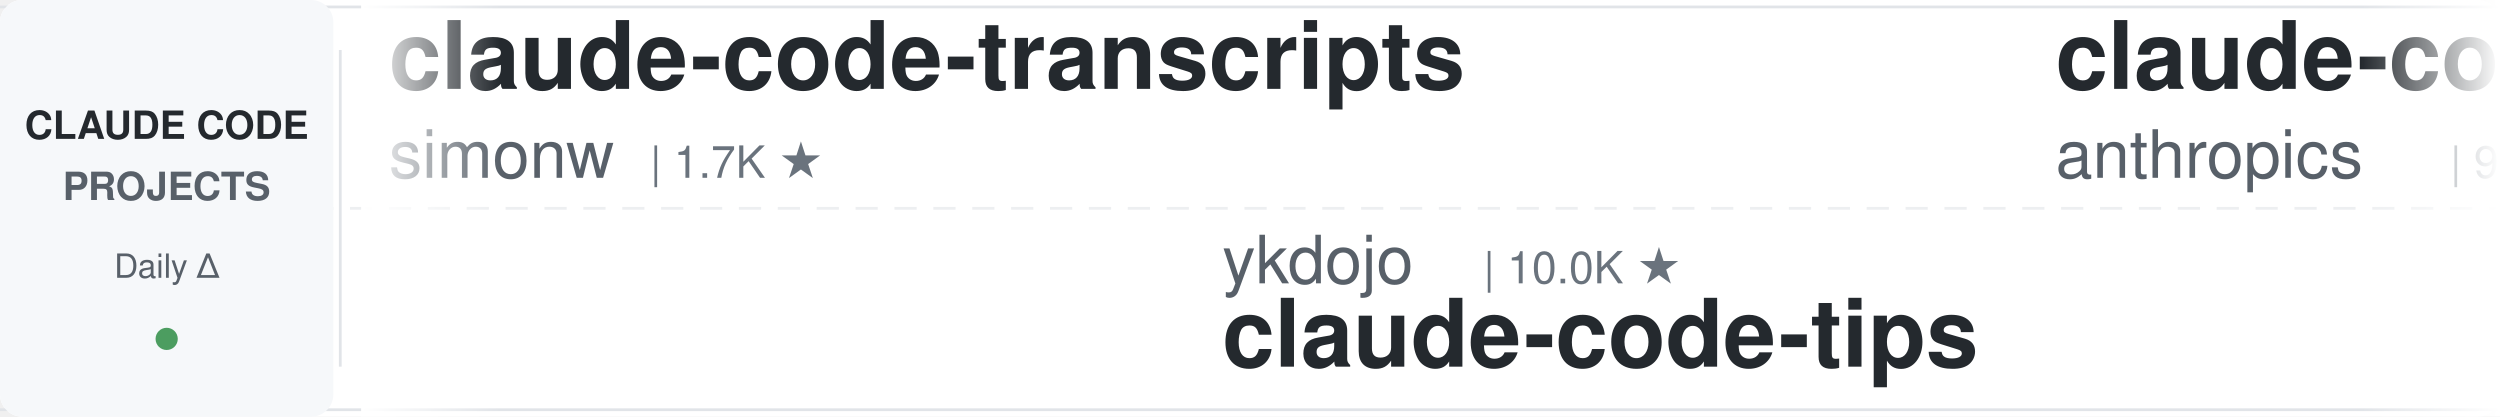
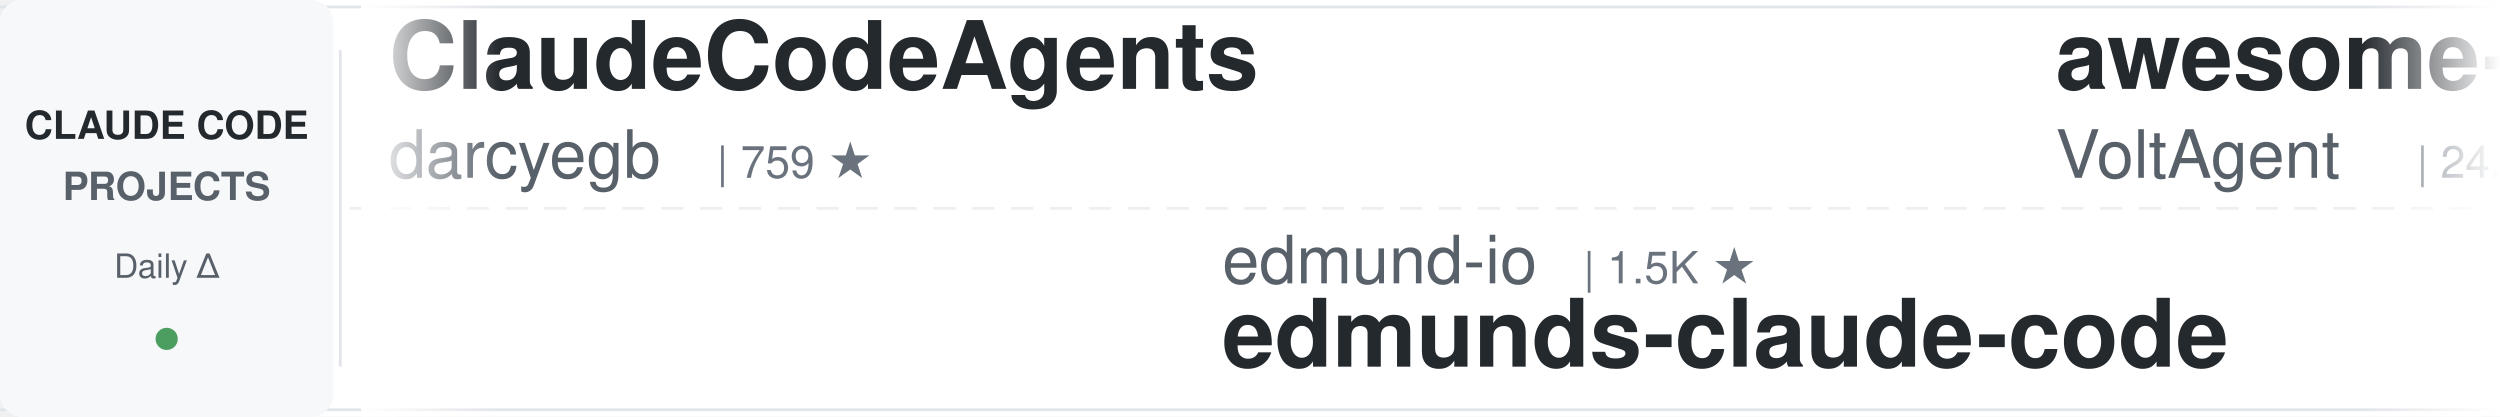
<svg xmlns="http://www.w3.org/2000/svg" width="900" height="150">
  <defs>
    <linearGradient id="leftFade" x1="0%" y1="0%" x2="100%" y2="0%">
      <stop offset="0%" style="stop-color:#ffffff;stop-opacity:1" />
      <stop offset="100%" style="stop-color:#ffffff;stop-opacity:0" />
    </linearGradient>
    <linearGradient id="rightFade" x1="0%" y1="0%" x2="100%" y2="0%">
      <stop offset="0%" style="stop-color:#ffffff;stop-opacity:0" />
      <stop offset="100%" style="stop-color:#ffffff;stop-opacity:1" />
    </linearGradient>
  </defs>
  <rect width="900" height="150" fill="#ffffff" rx="8" />
  <rect x="0" y="2" width="900" height="1" fill="#e1e4e8" />
  <rect x="0" y="147" width="900" height="1" fill="#e1e4e8" />
  <line x1="0" y1="75" x2="900" y2="75" stroke="#e1e4e8" stroke-width="1" stroke-dasharray="8 6" opacity="0.6" />
  <rect x="0" y="0" width="120" height="150" fill="#f6f8fa" rx="8" />
  <text x="60" y="50" font-family="-apple-system, BlinkMacSystemFont, 'Segoe UI', Helvetica, Arial, sans-serif" font-size="14" font-weight="600" fill="#24292e" text-anchor="middle">CLAUDE CODE</text>
  <text x="60" y="72" font-family="-apple-system, BlinkMacSystemFont, 'Segoe UI', Helvetica, Arial, sans-serif" font-size="14" font-weight="600" fill="#586069" text-anchor="middle">PROJECTS</text>
  <text x="60" y="100" font-family="-apple-system, BlinkMacSystemFont, 'Segoe UI', Helvetica, Arial, sans-serif" font-size="12" font-weight="500" fill="#586069" text-anchor="middle">Daily Δ</text>
  <circle cx="60" cy="122" r="4" fill="#22863a" opacity="0.8" />
  <rect x="122" y="18" width="1" height="114" fill="#e1e4e8" />
  <clipPath id="tickerClip">
    <rect x="130" y="0" width="770" height="150" />
  </clipPath>
  <g clip-path="url(#tickerClip)">
    <g id="tickerItems">
      <animateTransform attributeName="transform" attributeType="XML" type="translate" from="0 0" to="-3000 0" dur="54s" repeatCount="indefinite" />
      <g transform="translate(0, 0)">
-         <text x="140" y="32" font-family="-apple-system, BlinkMacSystemFont, 'Segoe UI', Helvetica, Arial, sans-serif" font-size="34" font-weight="600" fill="#24292e">claude-code-transcripts</text>
-         <text x="140" y="64" font-family="-apple-system, BlinkMacSystemFont, 'Segoe UI', Helvetica, Arial, sans-serif" font-size="24" font-weight="400" fill="#586069">simonw</text>
-         <text x="234" y="64" font-family="-apple-system, BlinkMacSystemFont, 'Segoe UI', Helvetica, Arial, sans-serif" font-size="16" font-weight="500" fill="#6a737d">| 1.7K ★</text>
+         <text x="140" y="32" font-family="-apple-system, BlinkMacSystemFont, 'Segoe UI', Helvetica, Arial, sans-serif" font-size="34" font-weight="600" fill="#24292e">ClaudeCodeAgents</text>
+         <text x="140" y="64" font-family="-apple-system, BlinkMacSystemFont, 'Segoe UI', Helvetica, Arial, sans-serif" font-size="24" font-weight="400" fill="#586069">darcyegb</text>
+         <text x="258" y="64" font-family="-apple-system, BlinkMacSystemFont, 'Segoe UI', Helvetica, Arial, sans-serif" font-size="16" font-weight="500" fill="#6a737d">| 759 ★</text>
      </g>
      <g transform="translate(300, 0)">
-         <text x="140" y="102" font-family="-apple-system, BlinkMacSystemFont, 'Segoe UI', Helvetica, Arial, sans-serif" font-size="24" font-weight="400" fill="#586069">ykdojo</text>
-         <text x="234" y="102" font-family="-apple-system, BlinkMacSystemFont, 'Segoe UI', Helvetica, Arial, sans-serif" font-size="16" font-weight="500" fill="#6a737d">| 10.0K ★</text>
-         <text x="140" y="132" font-family="-apple-system, BlinkMacSystemFont, 'Segoe UI', Helvetica, Arial, sans-serif" font-size="34" font-weight="600" fill="#24292e">claude-code-tips</text>
-       </g>
-       <g transform="translate(600, 0)">
-         <text x="140" y="32" font-family="-apple-system, BlinkMacSystemFont, 'Segoe UI', Helvetica, Arial, sans-serif" font-size="34" font-weight="600" fill="#24292e">claude-code-base-action</text>
-         <text x="140" y="64" font-family="-apple-system, BlinkMacSystemFont, 'Segoe UI', Helvetica, Arial, sans-serif" font-size="24" font-weight="400" fill="#586069">anthropics</text>
-         <text x="282" y="64" font-family="-apple-system, BlinkMacSystemFont, 'Segoe UI', Helvetica, Arial, sans-serif" font-size="16" font-weight="500" fill="#6a737d">| 963 ★</text>
-       </g>
-       <g transform="translate(900, 0)">
-         <text x="140" y="102" font-family="-apple-system, BlinkMacSystemFont, 'Segoe UI', Helvetica, Arial, sans-serif" font-size="24" font-weight="400" fill="#586069">krusemediallc</text>
-         <text x="318" y="102" font-family="-apple-system, BlinkMacSystemFont, 'Segoe UI', Helvetica, Arial, sans-serif" font-size="16" font-weight="500" fill="#6a737d">| 1.5K ★</text>
-         <text x="140" y="132" font-family="-apple-system, BlinkMacSystemFont, 'Segoe UI', Helvetica, Arial, sans-serif" font-size="34" font-weight="600" fill="#24292e">arcads-claude-code</text>
-       </g>
-       <g transform="translate(1200, 0)">
-         <text x="140" y="32" font-family="-apple-system, BlinkMacSystemFont, 'Segoe UI', Helvetica, Arial, sans-serif" font-size="34" font-weight="600" fill="#24292e">ralph-claude-code</text>
-         <text x="140" y="64" font-family="-apple-system, BlinkMacSystemFont, 'Segoe UI', Helvetica, Arial, sans-serif" font-size="24" font-weight="400" fill="#586069">frankbria</text>
-         <text x="270" y="64" font-family="-apple-system, BlinkMacSystemFont, 'Segoe UI', Helvetica, Arial, sans-serif" font-size="16" font-weight="500" fill="#6a737d">| 9.6K ★</text>
-       </g>
-       <g transform="translate(1500, 0)">
        <text x="140" y="102" font-family="-apple-system, BlinkMacSystemFont, 'Segoe UI', Helvetica, Arial, sans-serif" font-size="24" font-weight="400" fill="#586069">edmund-io</text>
        <text x="270" y="102" font-family="-apple-system, BlinkMacSystemFont, 'Segoe UI', Helvetica, Arial, sans-serif" font-size="16" font-weight="500" fill="#6a737d">| 1.5K ★</text>
        <text x="140" y="132" font-family="-apple-system, BlinkMacSystemFont, 'Segoe UI', Helvetica, Arial, sans-serif" font-size="34" font-weight="600" fill="#24292e">edmunds-claude-code</text>
      </g>
+       <g transform="translate(600, 0)">
+         <text x="140" y="32" font-family="-apple-system, BlinkMacSystemFont, 'Segoe UI', Helvetica, Arial, sans-serif" font-size="34" font-weight="600" fill="#24292e">awesome-claude-code-suba...</text>
+         <text x="140" y="64" font-family="-apple-system, BlinkMacSystemFont, 'Segoe UI', Helvetica, Arial, sans-serif" font-size="24" font-weight="400" fill="#586069">VoltAgent</text>
+         <text x="270" y="64" font-family="-apple-system, BlinkMacSystemFont, 'Segoe UI', Helvetica, Arial, sans-serif" font-size="16" font-weight="500" fill="#6a737d">| 24.8K ★</text>
+       </g>
+       <g transform="translate(900, 0)">
+         <text x="140" y="102" font-family="-apple-system, BlinkMacSystemFont, 'Segoe UI', Helvetica, Arial, sans-serif" font-size="24" font-weight="400" fill="#586069">shanraisshan</text>
+         <text x="306" y="102" font-family="-apple-system, BlinkMacSystemFont, 'Segoe UI', Helvetica, Arial, sans-serif" font-size="16" font-weight="500" fill="#6a737d">| 65.5K ★</text>
+         <text x="140" y="132" font-family="-apple-system, BlinkMacSystemFont, 'Segoe UI', Helvetica, Arial, sans-serif" font-size="34" font-weight="600" fill="#24292e">claude-code-best-practic...</text>
+       </g>
+       <g transform="translate(1200, 0)">
+         <text x="140" y="32" font-family="-apple-system, BlinkMacSystemFont, 'Segoe UI', Helvetica, Arial, sans-serif" font-size="34" font-weight="600" fill="#24292e">claude_codex_bridge</text>
+         <text x="140" y="64" font-family="-apple-system, BlinkMacSystemFont, 'Segoe UI', Helvetica, Arial, sans-serif" font-size="24" font-weight="400" fill="#586069">SeemSeam</text>
+         <text x="258" y="64" font-family="-apple-system, BlinkMacSystemFont, 'Segoe UI', Helvetica, Arial, sans-serif" font-size="16" font-weight="500" fill="#6a737d">| 3.5K ★</text>
+       </g>
+       <g transform="translate(1500, 0)">
+         <text x="140" y="102" font-family="-apple-system, BlinkMacSystemFont, 'Segoe UI', Helvetica, Arial, sans-serif" font-size="24" font-weight="400" fill="#586069">fuergaosi233</text>
+         <text x="306" y="102" font-family="-apple-system, BlinkMacSystemFont, 'Segoe UI', Helvetica, Arial, sans-serif" font-size="16" font-weight="500" fill="#6a737d">| 2.8K ★</text>
+         <text x="140" y="132" font-family="-apple-system, BlinkMacSystemFont, 'Segoe UI', Helvetica, Arial, sans-serif" font-size="34" font-weight="600" fill="#24292e">claude-code-proxy</text>
+       </g>
      <g transform="translate(1800, 0)">
-         <text x="140" y="32" font-family="-apple-system, BlinkMacSystemFont, 'Segoe UI', Helvetica, Arial, sans-serif" font-size="34" font-weight="600" fill="#24292e">Claude-Code-Usage-Monito...</text>
-         <text x="140" y="64" font-family="-apple-system, BlinkMacSystemFont, 'Segoe UI', Helvetica, Arial, sans-serif" font-size="24" font-weight="400" fill="#586069">Maciek-roboblog</text>
-         <text x="342" y="64" font-family="-apple-system, BlinkMacSystemFont, 'Segoe UI', Helvetica, Arial, sans-serif" font-size="16" font-weight="500" fill="#6a737d">| 8.7K ★</text>
+         <text x="140" y="32" font-family="-apple-system, BlinkMacSystemFont, 'Segoe UI', Helvetica, Arial, sans-serif" font-size="34" font-weight="600" fill="#24292e">claude-code-action</text>
+         <text x="140" y="64" font-family="-apple-system, BlinkMacSystemFont, 'Segoe UI', Helvetica, Arial, sans-serif" font-size="24" font-weight="400" fill="#586069">anthropics</text>
+         <text x="282" y="64" font-family="-apple-system, BlinkMacSystemFont, 'Segoe UI', Helvetica, Arial, sans-serif" font-size="16" font-weight="500" fill="#6a737d">| 8.8K ★</text>
      </g>
      <g transform="translate(2100, 0)">
-         <text x="140" y="102" font-family="-apple-system, BlinkMacSystemFont, 'Segoe UI', Helvetica, Arial, sans-serif" font-size="24" font-weight="400" fill="#586069">anthropics</text>
-         <text x="282" y="102" font-family="-apple-system, BlinkMacSystemFont, 'Segoe UI', Helvetica, Arial, sans-serif" font-size="16" font-weight="500" fill="#6a737d">| 8.8K ★</text>
-         <text x="140" y="132" font-family="-apple-system, BlinkMacSystemFont, 'Segoe UI', Helvetica, Arial, sans-serif" font-size="34" font-weight="600" fill="#24292e">claude-code-action</text>
+         <text x="140" y="102" font-family="-apple-system, BlinkMacSystemFont, 'Segoe UI', Helvetica, Arial, sans-serif" font-size="24" font-weight="400" fill="#586069">FlorianBruniaux</text>
+         <text x="342" y="102" font-family="-apple-system, BlinkMacSystemFont, 'Segoe UI', Helvetica, Arial, sans-serif" font-size="16" font-weight="500" fill="#6a737d">| 5.9K ★</text>
+         <text x="140" y="132" font-family="-apple-system, BlinkMacSystemFont, 'Segoe UI', Helvetica, Arial, sans-serif" font-size="34" font-weight="600" fill="#24292e">claude-code-ultimate-gui...</text>
      </g>
      <g transform="translate(2400, 0)">
-         <text x="140" y="32" font-family="-apple-system, BlinkMacSystemFont, 'Segoe UI', Helvetica, Arial, sans-serif" font-size="34" font-weight="600" fill="#24292e">claude-code-showcase</text>
-         <text x="140" y="64" font-family="-apple-system, BlinkMacSystemFont, 'Segoe UI', Helvetica, Arial, sans-serif" font-size="24" font-weight="400" fill="#586069">ChrisWiles</text>
-         <text x="282" y="64" font-family="-apple-system, BlinkMacSystemFont, 'Segoe UI', Helvetica, Arial, sans-serif" font-size="16" font-weight="500" fill="#6a737d">| 6.0K ★</text>
+         <text x="140" y="32" font-family="-apple-system, BlinkMacSystemFont, 'Segoe UI', Helvetica, Arial, sans-serif" font-size="34" font-weight="600" fill="#24292e">claude-code-tips</text>
+         <text x="140" y="64" font-family="-apple-system, BlinkMacSystemFont, 'Segoe UI', Helvetica, Arial, sans-serif" font-size="24" font-weight="400" fill="#586069">ykdojo</text>
+         <text x="234" y="64" font-family="-apple-system, BlinkMacSystemFont, 'Segoe UI', Helvetica, Arial, sans-serif" font-size="16" font-weight="500" fill="#6a737d">| 10.0K ★</text>
      </g>
      <g transform="translate(2700, 0)">
-         <text x="140" y="102" font-family="-apple-system, BlinkMacSystemFont, 'Segoe UI', Helvetica, Arial, sans-serif" font-size="24" font-weight="400" fill="#586069">AprilNEA</text>
-         <text x="258" y="102" font-family="-apple-system, BlinkMacSystemFont, 'Segoe UI', Helvetica, Arial, sans-serif" font-size="16" font-weight="500" fill="#6a737d">| 392 ★</text>
-         <text x="140" y="132" font-family="-apple-system, BlinkMacSystemFont, 'Segoe UI', Helvetica, Arial, sans-serif" font-size="34" font-weight="600" fill="#24292e">claude-code-source</text>
+         <text x="140" y="102" font-family="-apple-system, BlinkMacSystemFont, 'Segoe UI', Helvetica, Arial, sans-serif" font-size="24" font-weight="400" fill="#586069">wanshuiyin</text>
+         <text x="282" y="102" font-family="-apple-system, BlinkMacSystemFont, 'Segoe UI', Helvetica, Arial, sans-serif" font-size="16" font-weight="500" fill="#6a737d">| 15.5K ★</text>
+         <text x="140" y="132" font-family="-apple-system, BlinkMacSystemFont, 'Segoe UI', Helvetica, Arial, sans-serif" font-size="34" font-weight="600" fill="#24292e">Auto-claude-code-researc...</text>
      </g>
      <g transform="translate(3000, 0)">
-         <text x="140" y="32" font-family="-apple-system, BlinkMacSystemFont, 'Segoe UI', Helvetica, Arial, sans-serif" font-size="34" font-weight="600" fill="#24292e">claude-code-transcripts</text>
-         <text x="140" y="64" font-family="-apple-system, BlinkMacSystemFont, 'Segoe UI', Helvetica, Arial, sans-serif" font-size="24" font-weight="400" fill="#586069">simonw</text>
-         <text x="234" y="64" font-family="-apple-system, BlinkMacSystemFont, 'Segoe UI', Helvetica, Arial, sans-serif" font-size="16" font-weight="500" fill="#6a737d">| 1.7K ★</text>
+         <text x="140" y="32" font-family="-apple-system, BlinkMacSystemFont, 'Segoe UI', Helvetica, Arial, sans-serif" font-size="34" font-weight="600" fill="#24292e">ClaudeCodeAgents</text>
+         <text x="140" y="64" font-family="-apple-system, BlinkMacSystemFont, 'Segoe UI', Helvetica, Arial, sans-serif" font-size="24" font-weight="400" fill="#586069">darcyegb</text>
+         <text x="258" y="64" font-family="-apple-system, BlinkMacSystemFont, 'Segoe UI', Helvetica, Arial, sans-serif" font-size="16" font-weight="500" fill="#6a737d">| 759 ★</text>
      </g>
      <g transform="translate(3300, 0)">
-         <text x="140" y="102" font-family="-apple-system, BlinkMacSystemFont, 'Segoe UI', Helvetica, Arial, sans-serif" font-size="24" font-weight="400" fill="#586069">ykdojo</text>
-         <text x="234" y="102" font-family="-apple-system, BlinkMacSystemFont, 'Segoe UI', Helvetica, Arial, sans-serif" font-size="16" font-weight="500" fill="#6a737d">| 10.0K ★</text>
-         <text x="140" y="132" font-family="-apple-system, BlinkMacSystemFont, 'Segoe UI', Helvetica, Arial, sans-serif" font-size="34" font-weight="600" fill="#24292e">claude-code-tips</text>
+         <text x="140" y="102" font-family="-apple-system, BlinkMacSystemFont, 'Segoe UI', Helvetica, Arial, sans-serif" font-size="24" font-weight="400" fill="#586069">edmund-io</text>
+         <text x="270" y="102" font-family="-apple-system, BlinkMacSystemFont, 'Segoe UI', Helvetica, Arial, sans-serif" font-size="16" font-weight="500" fill="#6a737d">| 1.5K ★</text>
+         <text x="140" y="132" font-family="-apple-system, BlinkMacSystemFont, 'Segoe UI', Helvetica, Arial, sans-serif" font-size="34" font-weight="600" fill="#24292e">edmunds-claude-code</text>
      </g>
      <g transform="translate(3600, 0)">
-         <text x="140" y="32" font-family="-apple-system, BlinkMacSystemFont, 'Segoe UI', Helvetica, Arial, sans-serif" font-size="34" font-weight="600" fill="#24292e">claude-code-base-action</text>
-         <text x="140" y="64" font-family="-apple-system, BlinkMacSystemFont, 'Segoe UI', Helvetica, Arial, sans-serif" font-size="24" font-weight="400" fill="#586069">anthropics</text>
-         <text x="282" y="64" font-family="-apple-system, BlinkMacSystemFont, 'Segoe UI', Helvetica, Arial, sans-serif" font-size="16" font-weight="500" fill="#6a737d">| 963 ★</text>
+         <text x="140" y="32" font-family="-apple-system, BlinkMacSystemFont, 'Segoe UI', Helvetica, Arial, sans-serif" font-size="34" font-weight="600" fill="#24292e">awesome-claude-code-suba...</text>
+         <text x="140" y="64" font-family="-apple-system, BlinkMacSystemFont, 'Segoe UI', Helvetica, Arial, sans-serif" font-size="24" font-weight="400" fill="#586069">VoltAgent</text>
+         <text x="270" y="64" font-family="-apple-system, BlinkMacSystemFont, 'Segoe UI', Helvetica, Arial, sans-serif" font-size="16" font-weight="500" fill="#6a737d">| 24.8K ★</text>
      </g>
      <g transform="translate(3900, 0)">
-         <text x="140" y="102" font-family="-apple-system, BlinkMacSystemFont, 'Segoe UI', Helvetica, Arial, sans-serif" font-size="24" font-weight="400" fill="#586069">krusemediallc</text>
-         <text x="318" y="102" font-family="-apple-system, BlinkMacSystemFont, 'Segoe UI', Helvetica, Arial, sans-serif" font-size="16" font-weight="500" fill="#6a737d">| 1.5K ★</text>
-         <text x="140" y="132" font-family="-apple-system, BlinkMacSystemFont, 'Segoe UI', Helvetica, Arial, sans-serif" font-size="34" font-weight="600" fill="#24292e">arcads-claude-code</text>
+         <text x="140" y="102" font-family="-apple-system, BlinkMacSystemFont, 'Segoe UI', Helvetica, Arial, sans-serif" font-size="24" font-weight="400" fill="#586069">shanraisshan</text>
+         <text x="306" y="102" font-family="-apple-system, BlinkMacSystemFont, 'Segoe UI', Helvetica, Arial, sans-serif" font-size="16" font-weight="500" fill="#6a737d">| 65.5K ★</text>
+         <text x="140" y="132" font-family="-apple-system, BlinkMacSystemFont, 'Segoe UI', Helvetica, Arial, sans-serif" font-size="34" font-weight="600" fill="#24292e">claude-code-best-practic...</text>
      </g>
    </g>
  </g>
  <rect x="130" y="0" width="50" height="150" fill="url(#leftFade)" />
  <rect x="850" y="0" width="50" height="150" fill="url(#rightFade)" />
</svg>
